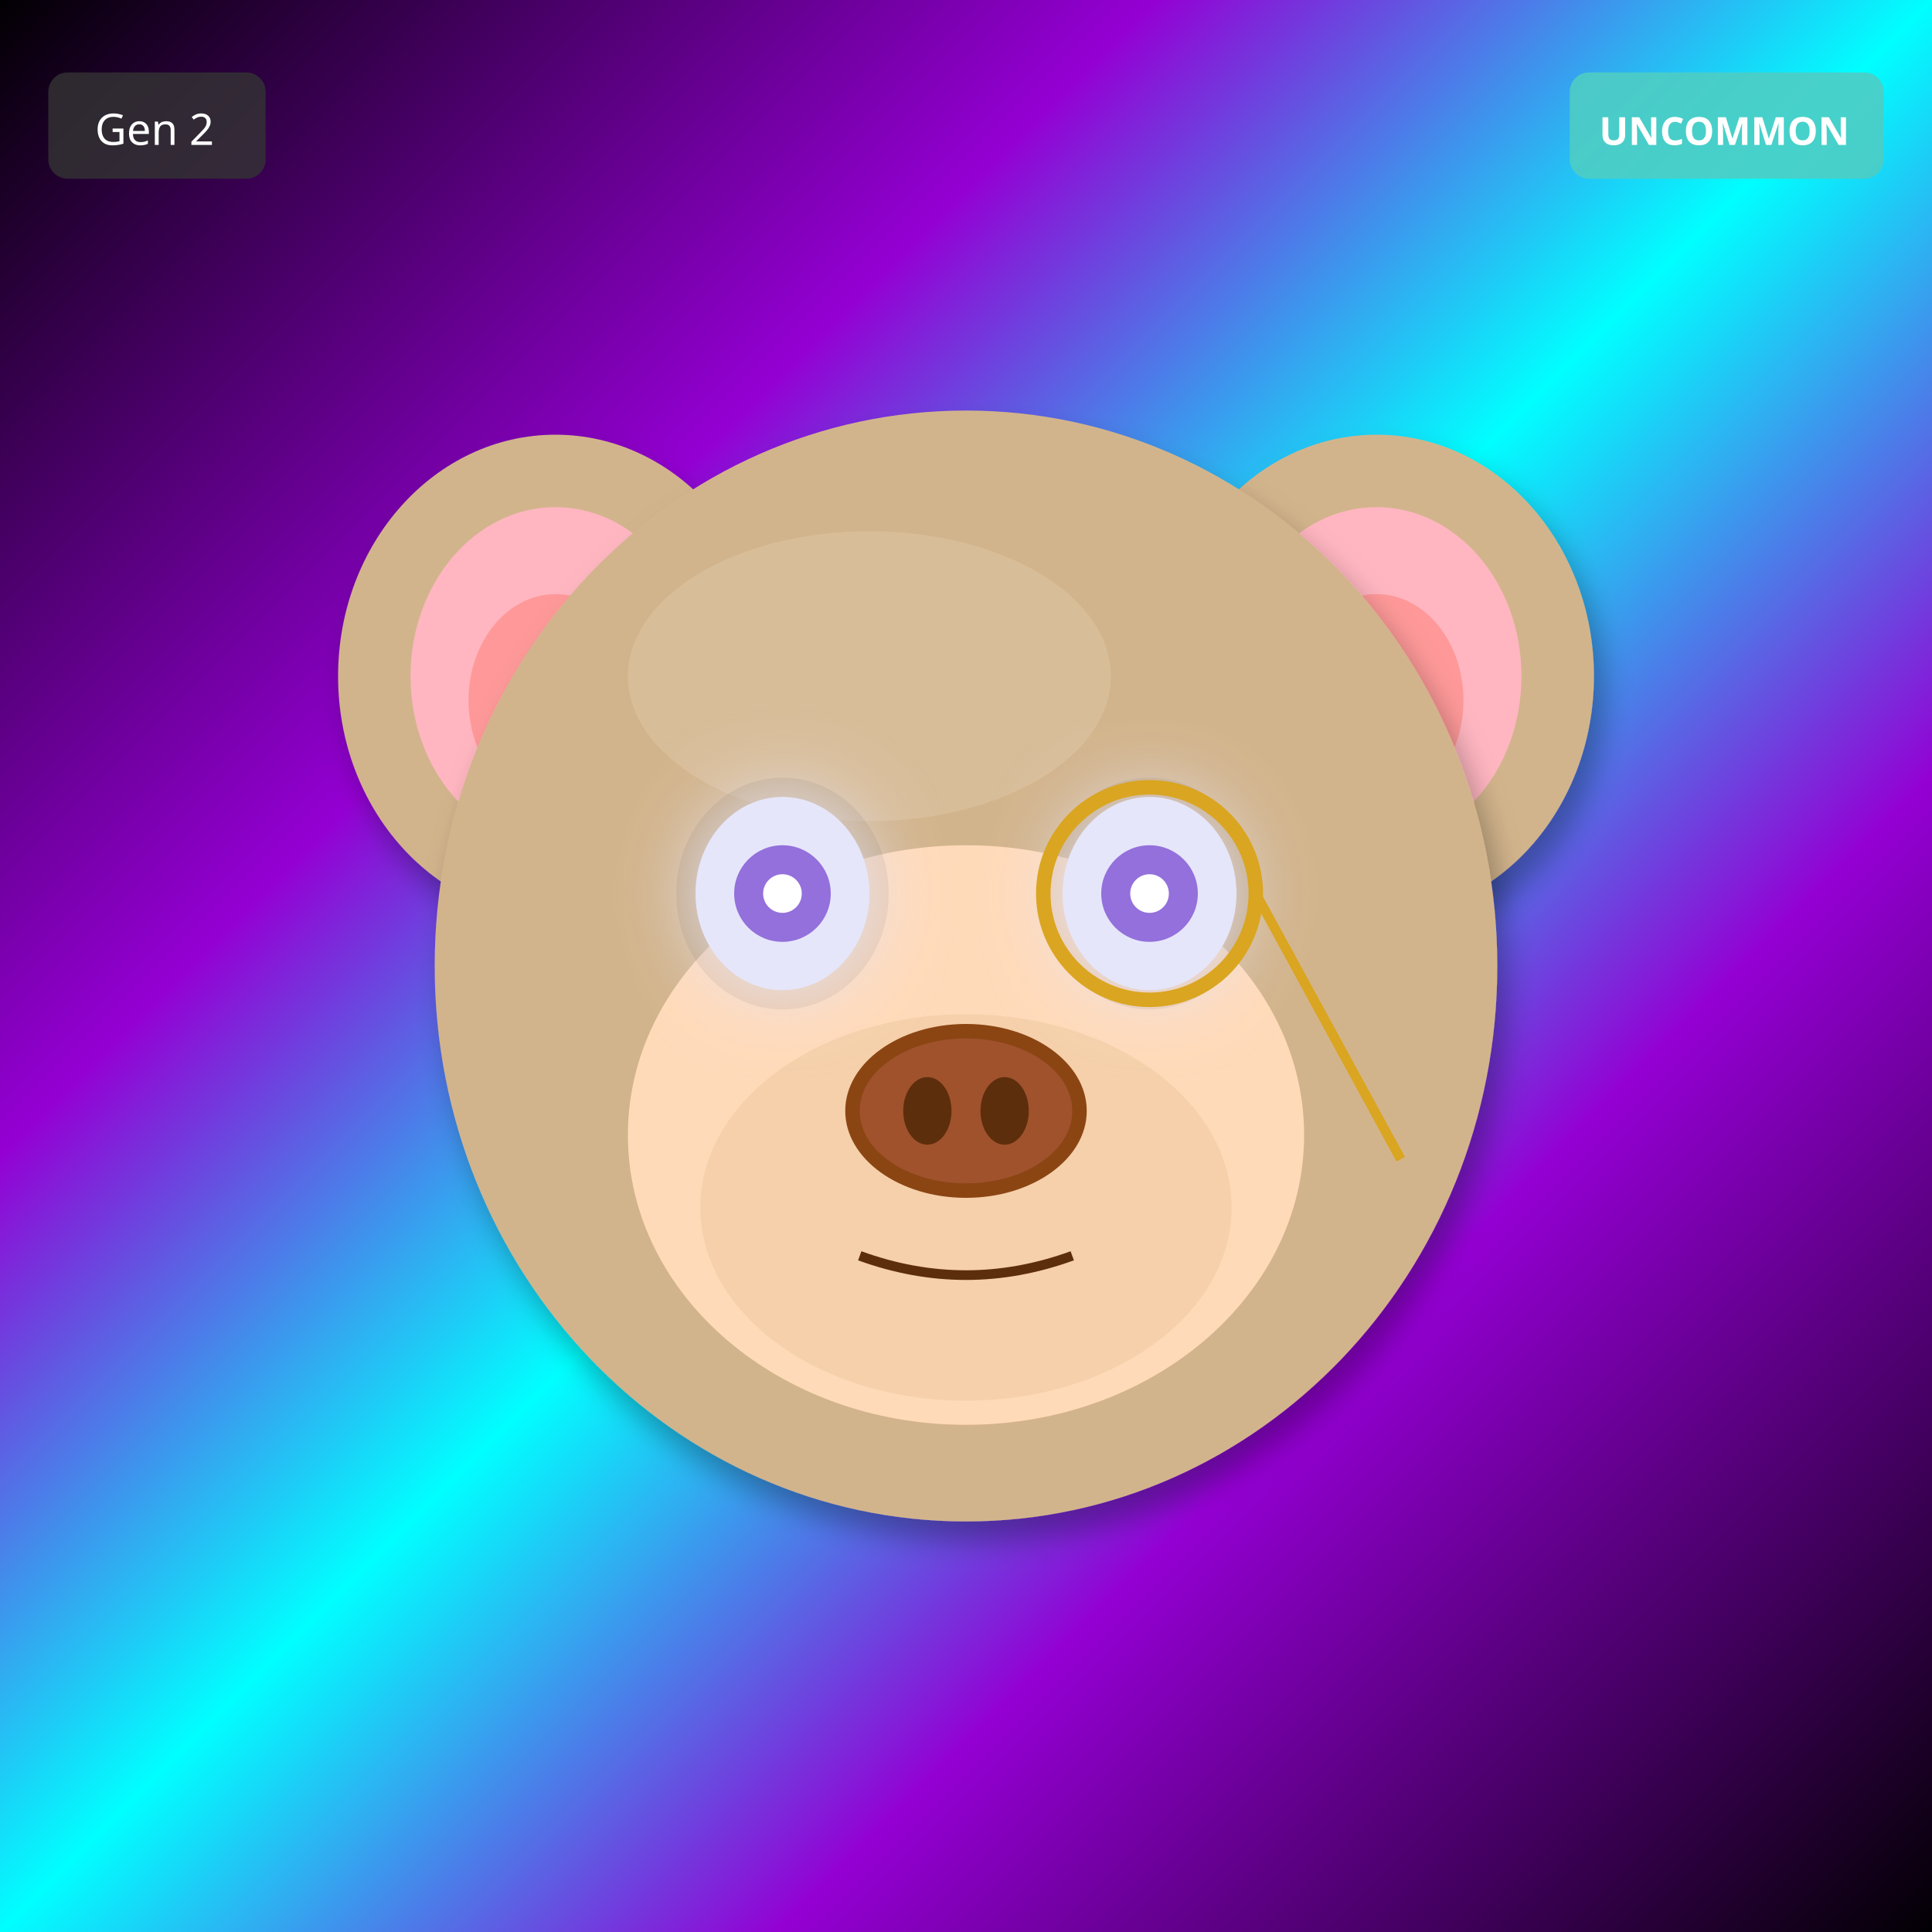
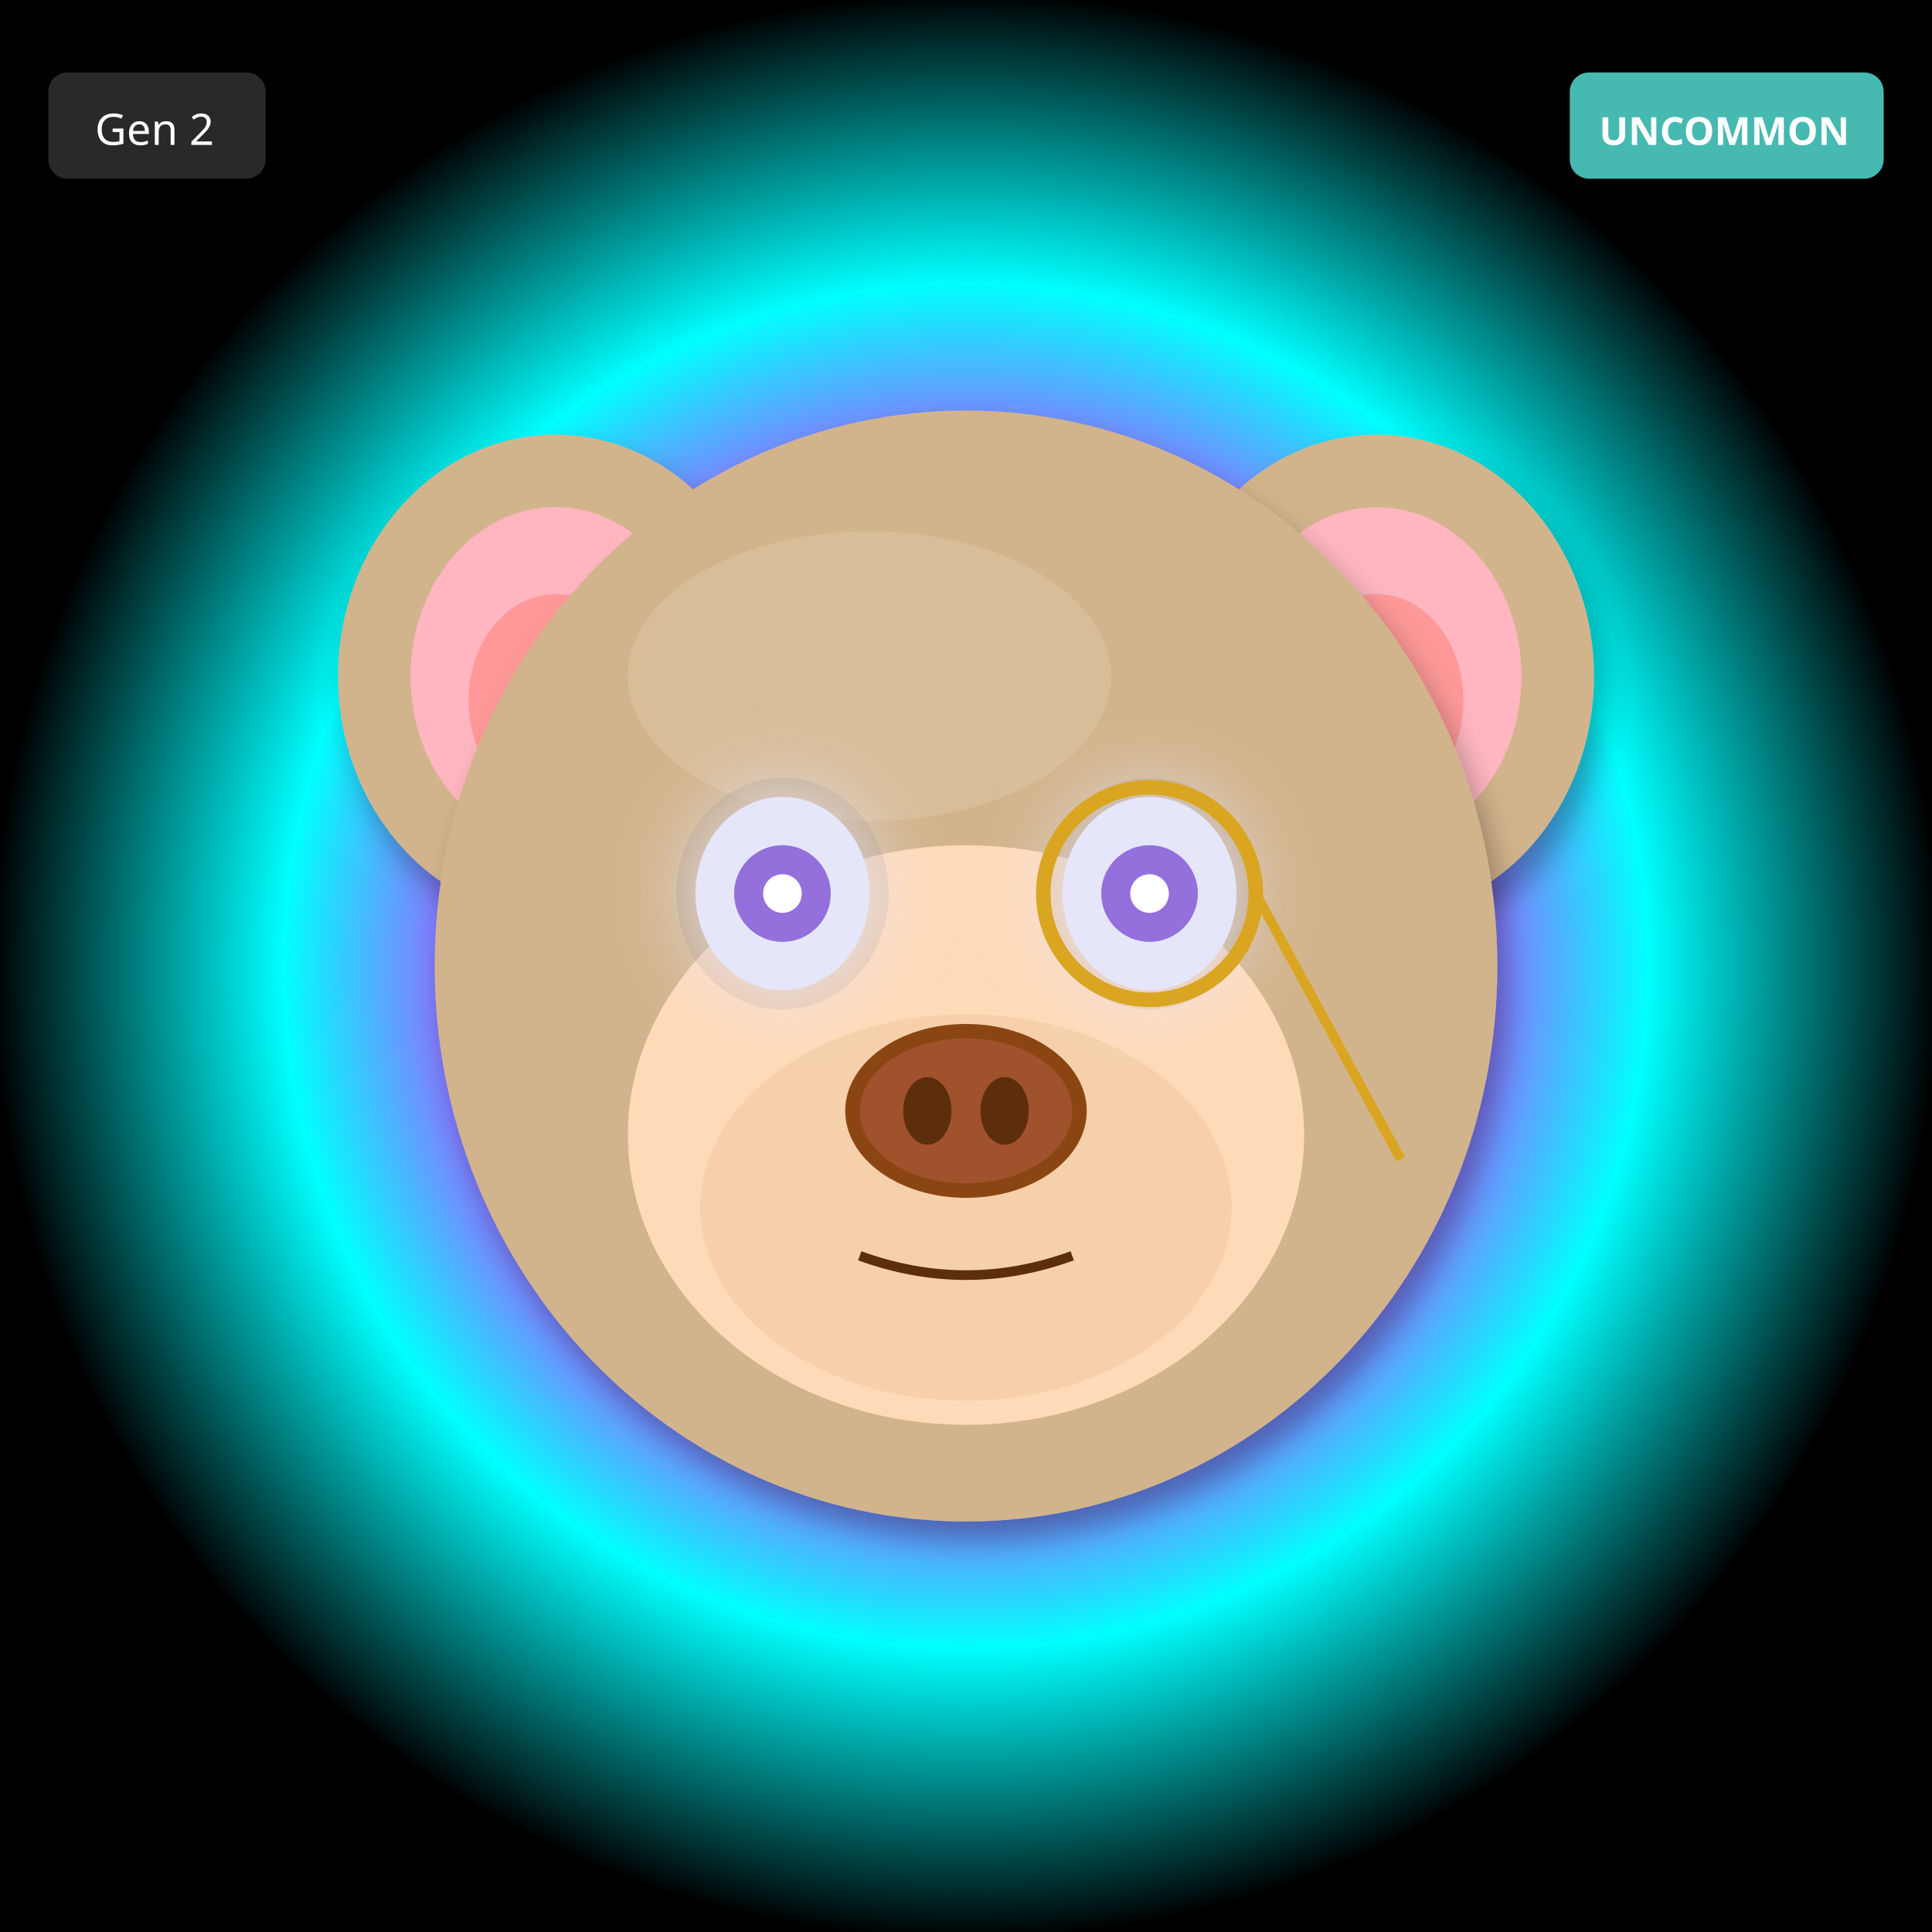
<svg xmlns="http://www.w3.org/2000/svg" width="400" height="400" viewBox="0 0 400 400">
  <defs>
    <filter id="shadow" x="-20%" y="-20%" width="140%" height="140%">
      <feDropShadow dx="2" dy="4" stdDeviation="3" flood-opacity="0.3" />
    </filter>
    <filter id="glow" x="-50%" y="-50%" width="200%" height="200%">
      <feGaussianBlur stdDeviation="8" result="blur" />
      <feMerge>
        <feMergeNode in="blur" />
        <feMergeNode in="SourceGraphic" />
      </feMerge>
    </filter>
    <linearGradient id="rainbow-body" x1="0%" y1="0%" x2="100%" y2="100%">
      <stop offset="0%" stop-color="#FF6B6B" />
      <stop offset="25%" stop-color="#FFE66D" />
      <stop offset="50%" stop-color="#4ECDC4" />
      <stop offset="75%" stop-color="#45B7D1" />
      <stop offset="100%" stop-color="#DDA0DD" />
    </linearGradient>
    <radialGradient id="galaxy-body" cx="30%" cy="30%">
      <stop offset="0%" stop-color="#E6E6FA" />
      <stop offset="50%" stop-color="#9370DB" />
      <stop offset="100%" stop-color="#1A0033" />
    </radialGradient>
    <linearGradient id="holo-body" x1="0%" y1="0%" x2="100%" y2="100%">
      <stop offset="0%" stop-color="#FF00FF" />
      <stop offset="50%" stop-color="#00FFFF" />
      <stop offset="100%" stop-color="#FFFF00" />
    </linearGradient>
    <linearGradient id="sky-gradient" x1="0%" y1="0%" x2="0%" y2="100%">
      <stop offset="0%" stop-color="#87CEEB" />
      <stop offset="100%" stop-color="#E0F4FF" />
    </linearGradient>
    <linearGradient id="grass-gradient" x1="0%" y1="0%" x2="0%" y2="100%">
      <stop offset="0%" stop-color="#90EE90" />
      <stop offset="100%" stop-color="#228B22" />
    </linearGradient>
    <linearGradient id="sunset-gradient" x1="0%" y1="0%" x2="0%" y2="100%">
      <stop offset="0%" stop-color="#FF6B6B" />
      <stop offset="50%" stop-color="#FFE66D" />
      <stop offset="100%" stop-color="#4ECDC4" />
    </linearGradient>
    <linearGradient id="aurora-gradient" x1="0%" y1="0%" x2="100%" y2="100%">
      <stop offset="0%" stop-color="#0D1B2A" />
      <stop offset="30%" stop-color="#00FF7F" />
      <stop offset="70%" stop-color="#FF00FF" />
      <stop offset="100%" stop-color="#0D1B2A" />
    </linearGradient>
    <radialGradient id="multiverse-gradient" cx="50%" cy="50%">
      <stop offset="0%" stop-color="#FFD700" />
      <stop offset="40%" stop-color="#FF00FF" />
      <stop offset="70%" stop-color="#00FFFF" />
      <stop offset="100%" stop-color="#000" />
    </radialGradient>
    <linearGradient id="rift-gradient" x1="0%" y1="0%" x2="100%" y2="100%">
      <stop offset="0%" stop-color="#000" />
      <stop offset="30%" stop-color="#9400D3" />
      <stop offset="50%" stop-color="#00FFFF" />
      <stop offset="70%" stop-color="#9400D3" />
      <stop offset="100%" stop-color="#000" />
    </linearGradient>
    <linearGradient id="heaven-gradient" x1="0%" y1="0%" x2="0%" y2="100%">
      <stop offset="0%" stop-color="#FFF" />
      <stop offset="50%" stop-color="#FFD700" stop-opacity="0.3" />
      <stop offset="100%" stop-color="#F0F8FF" />
    </linearGradient>
    <clipPath id="head-clip">
      <ellipse cx="200" cy="200" rx="110" ry="115" />
    </clipPath>
  </defs>
-   <rect width="400" height="400" fill="url(#rift-gradient)" />
+   <rect width="400" height="400" fill="url(#multiverse-gradient)" />
  <ellipse cx="115" cy="140" rx="45" ry="50" fill="#D2B48C" filter="url(#shadow)" />
  <ellipse cx="115" cy="140" rx="30" ry="35" fill="#FFB6C1" />
  <ellipse cx="115" cy="145" rx="18" ry="22" fill="#FF9999" />
  <ellipse cx="285" cy="140" rx="45" ry="50" fill="#D2B48C" filter="url(#shadow)" />
  <ellipse cx="285" cy="140" rx="30" ry="35" fill="#FFB6C1" />
  <ellipse cx="285" cy="145" rx="18" ry="22" fill="#FF9999" />
  <ellipse cx="200" cy="200" rx="110" ry="115" fill="#D2B48C" filter="url(#shadow)" />
  <ellipse cx="180" cy="140" rx="50" ry="30" fill="#E8D4B8" opacity="0.3" />
  <g clip-path="url(#head-clip)">
    <ellipse cx="200" cy="270" rx="45" ry="25" fill="#FF4500" opacity="0.2" />
    <ellipse cx="200" cy="260" rx="35" ry="20" fill="#FF6600" opacity="0.15" />
  </g>
  <ellipse cx="200" cy="235" rx="70" ry="60" fill="#FFDAB9" />
  <ellipse cx="200" cy="250" rx="55" ry="40" fill="#DEB887" opacity="0.3" />
  <ellipse cx="162" cy="185" rx="22" ry="24" fill="#000" opacity="0.08" />
  <ellipse cx="238" cy="185" rx="22" ry="24" fill="#000" opacity="0.08" />
  <ellipse cx="162" cy="185" rx="18" ry="20" fill="#E6E6FA" filter="url(#glow)" />
  <circle cx="162" cy="185" r="10" fill="#9370DB" />
  <circle cx="162" cy="185" r="4" fill="#FFF" />
  <ellipse cx="238" cy="185" rx="18" ry="20" fill="#E6E6FA" filter="url(#glow)" />
  <circle cx="238" cy="185" r="10" fill="#9370DB" />
  <circle cx="238" cy="185" r="4" fill="#FFF" />
  <g>
    <ellipse cx="200" cy="230" rx="25" ry="18" fill="#8B4513" />
    <ellipse cx="200" cy="230" rx="22" ry="15" fill="#A0522D" />
    <ellipse cx="192" cy="230" rx="5" ry="7" fill="#5D2E0C" />
    <ellipse cx="208" cy="230" rx="5" ry="7" fill="#5D2E0C" />
  </g>
  <path d="M178 260 Q200 268 222 260" stroke="#5D2E0C" stroke-width="2" fill="none" />
  <circle cx="238" cy="185" r="22" fill="none" stroke="#DAA520" stroke-width="3" />
  <line x1="260" y1="185" x2="290" y2="240" stroke="#DAA520" stroke-width="2" />
  <g transform="translate(325, 15)">
    <rect width="65" height="22" rx="4" fill="#4ECDC4" opacity="0.9" />
    <text x="32" y="15" font-size="8" fill="#FFF" text-anchor="middle" font-family="sans-serif" font-weight="bold">UNCOMMON</text>
  </g>
  <g transform="translate(10, 15)">
    <rect width="45" height="22" rx="4" fill="#333" opacity="0.8" />
    <text x="22" y="15" font-size="9" fill="#FFF" text-anchor="middle" font-family="sans-serif">Gen 2</text>
  </g>
</svg>
